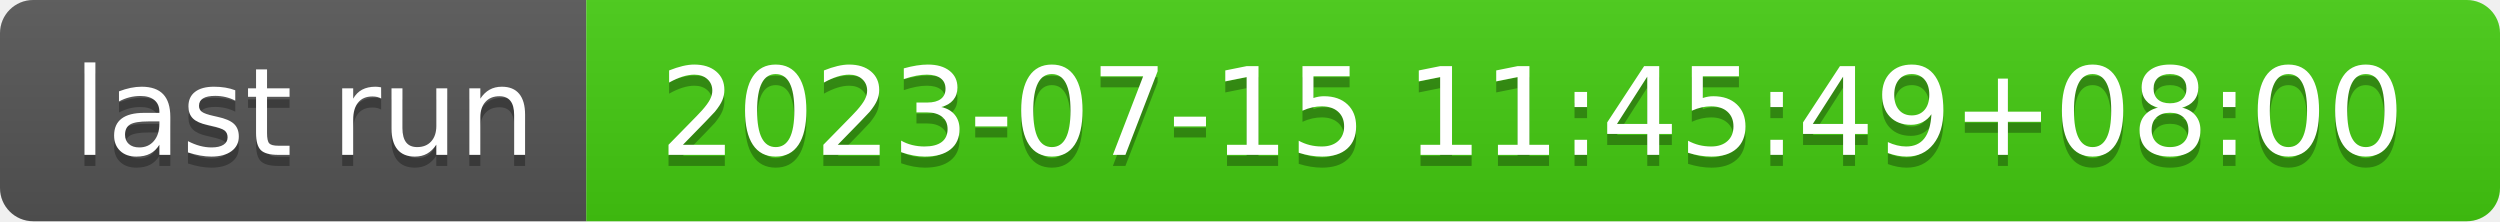
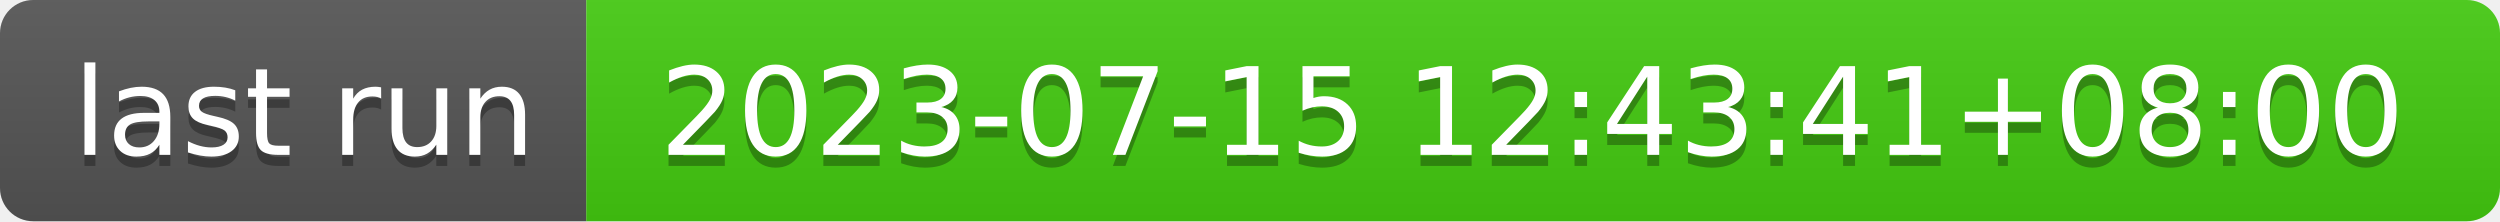
- <svg xmlns="http://www.w3.org/2000/svg" width="226" height="20" role="img" aria-label="last run: 2023-07-15 11:45:49+08:00">
+ <svg xmlns="http://www.w3.org/2000/svg" width="226" height="20" role="img" aria-label="last run: 2023-07-15 12:43:41+08:00">
  <linearGradient id="s" x2="0" y2="100%">
    <stop offset="0" stop-color="#bbb" stop-opacity=".1" />
    <stop offset="1" stop-opacity=".1" />
  </linearGradient>
  <clipPath id="r">
    <rect width="226" height="20" rx="3" fill="#fff" />
  </clipPath>
  <g clip-path="url(#r)">
    <rect width="53" height="20" fill="#555" />
    <rect x="53" width="173" height="20" fill="#4c1" />
    <rect width="226" height="20" fill="url(#s)" />
  </g>
  <g fill="#fff" text-anchor="middle" font-family="Verdana,Geneva,DejaVu Sans,sans-serif" text-rendering="geometricPrecision" font-size="110">
    <text aria-hidden="true" x="275" y="150" fill="#010101" fill-opacity=".3" transform="scale(.1)" textLength="430">last run</text>
    <text x="275" y="140" transform="scale(.1)" fill="#fff" textLength="430">last run</text>
-     <text aria-hidden="true" x="1385" y="150" fill="#010101" fill-opacity=".3" transform="scale(.1)" textLength="1630">2023-07-15 11:45:49+08:00</text>
-     <text x="1385" y="140" transform="scale(.1)" fill="#fff" textLength="1630">2023-07-15 11:45:49+08:00</text>
+     <text aria-hidden="true" x="1385" y="150" fill="#010101" fill-opacity=".3" transform="scale(.1)" textLength="1630">2023-07-15 12:43:41+08:00</text>
+     <text x="1385" y="140" transform="scale(.1)" fill="#fff" textLength="1630">2023-07-15 12:43:41+08:00</text>
  </g>
</svg>
